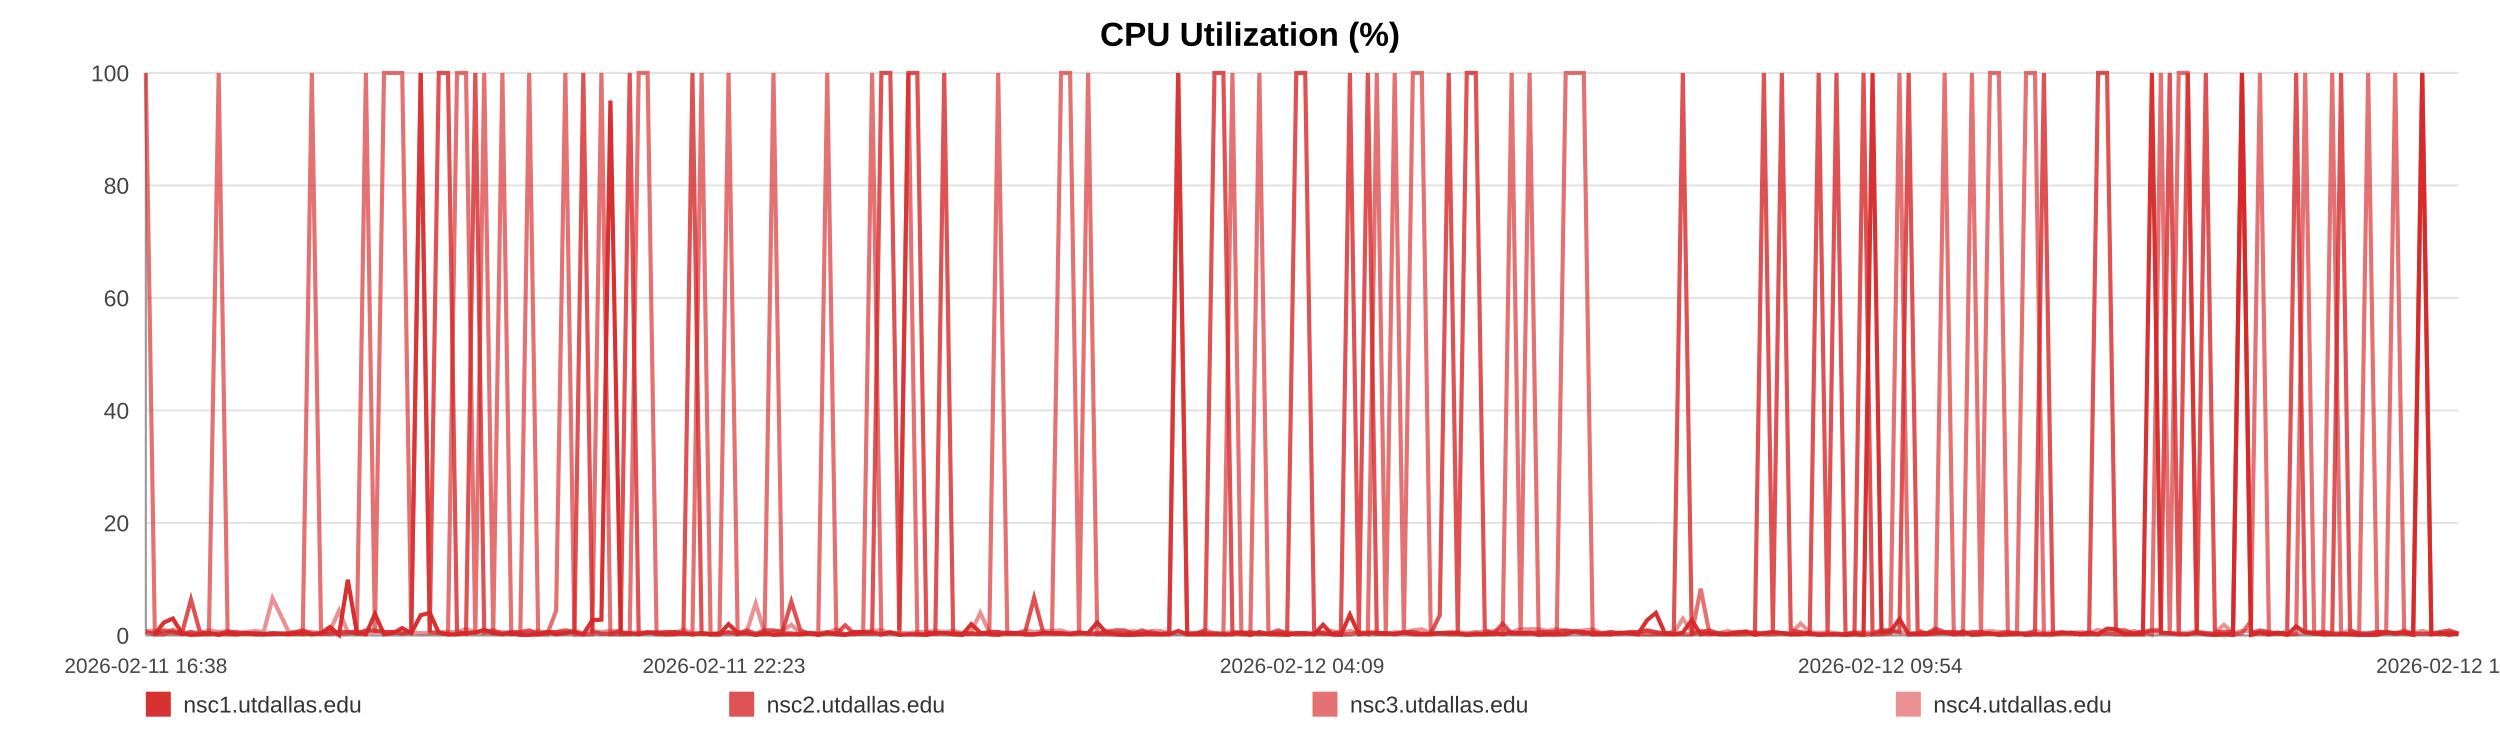
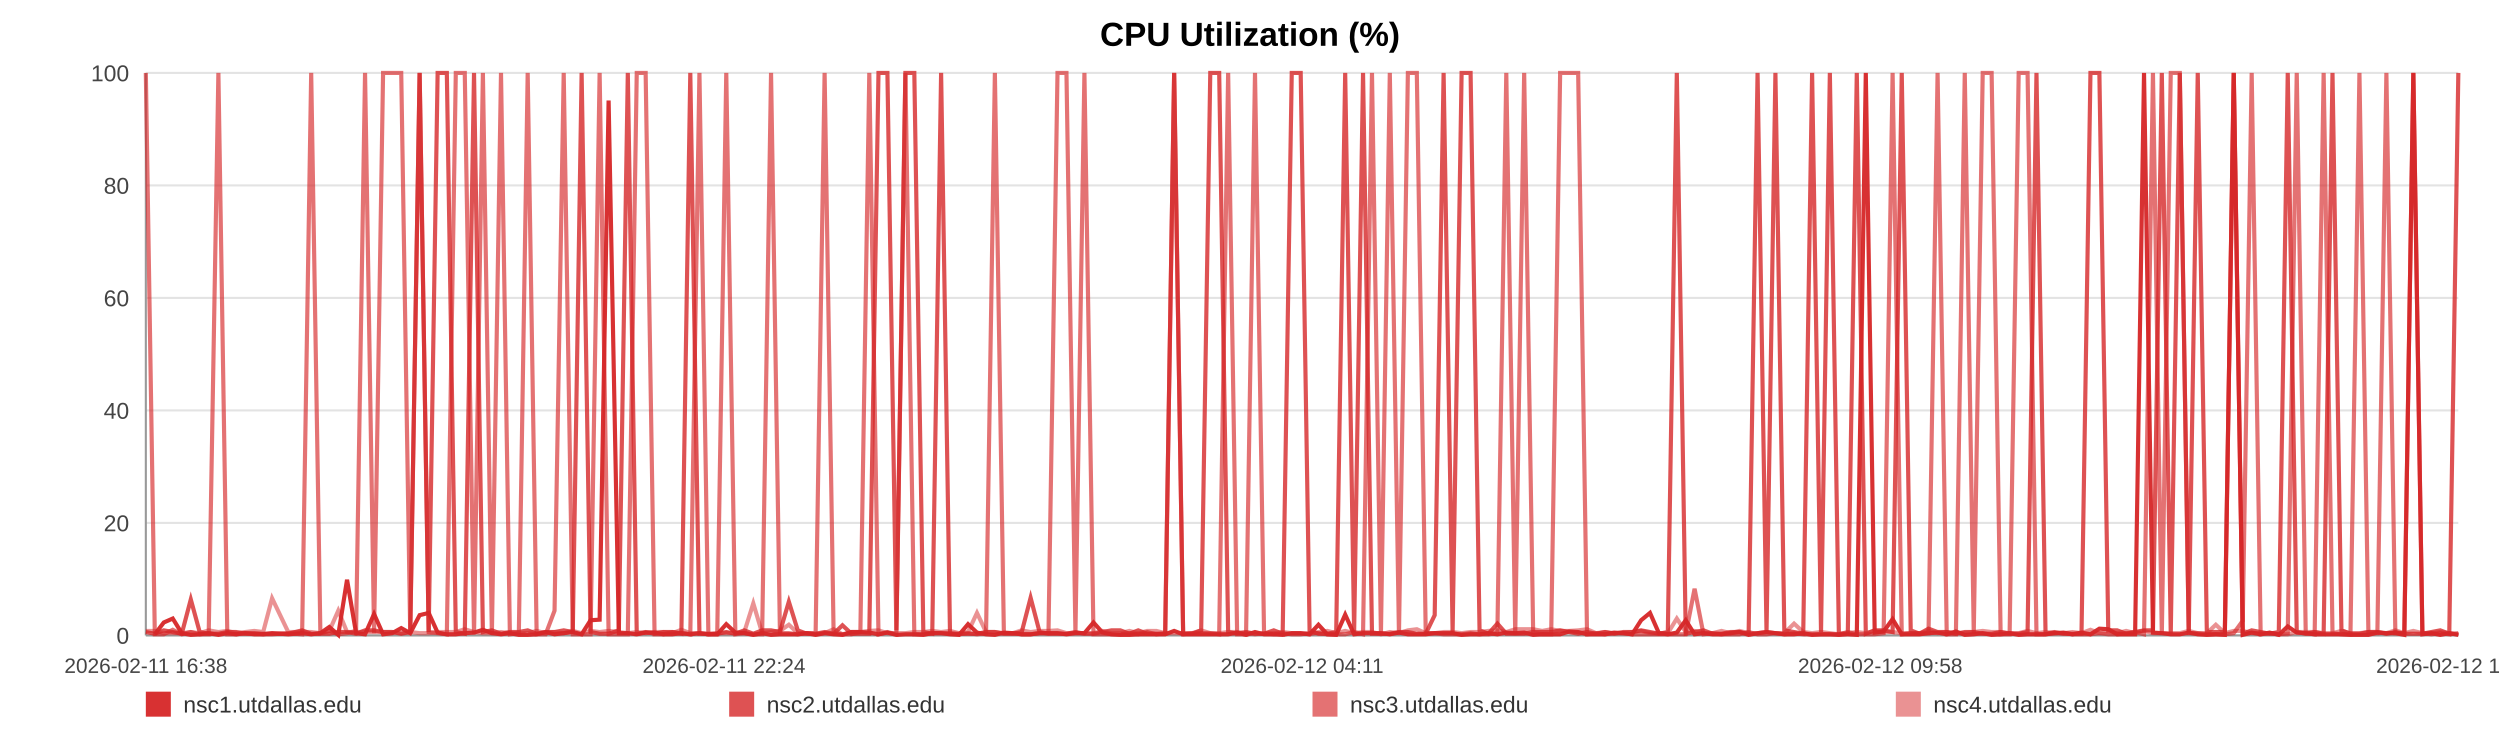
<svg xmlns="http://www.w3.org/2000/svg" width="1200" height="360" viewBox="0 0 1200 360" role="img" aria-label="CPU Utilization (%)">
  <rect width="100%" height="100%" fill="#ffffff" />
  <text x="600.0" y="22" text-anchor="middle" font-size="16" font-family="Arial, Helvetica, sans-serif" font-weight="bold">CPU Utilization (%)</text>
  <line x1="70" y1="35.00" x2="1180" y2="35.00" stroke="#e3e3e3" stroke-width="1" />
  <text x="62" y="39.00" text-anchor="end" font-size="11" fill="#444" font-family="Arial, Helvetica, sans-serif">100</text>
  <line x1="70" y1="89.00" x2="1180" y2="89.00" stroke="#e3e3e3" stroke-width="1" />
  <text x="62" y="93.00" text-anchor="end" font-size="11" fill="#444" font-family="Arial, Helvetica, sans-serif">80</text>
  <line x1="70" y1="143.00" x2="1180" y2="143.00" stroke="#e3e3e3" stroke-width="1" />
  <text x="62" y="147.00" text-anchor="end" font-size="11" fill="#444" font-family="Arial, Helvetica, sans-serif">60</text>
  <line x1="70" y1="197.00" x2="1180" y2="197.00" stroke="#e3e3e3" stroke-width="1" />
  <text x="62" y="201.00" text-anchor="end" font-size="11" fill="#444" font-family="Arial, Helvetica, sans-serif">40</text>
  <line x1="70" y1="251.00" x2="1180" y2="251.00" stroke="#e3e3e3" stroke-width="1" />
  <text x="62" y="255.00" text-anchor="end" font-size="11" fill="#444" font-family="Arial, Helvetica, sans-serif">20</text>
  <line x1="70" y1="305.00" x2="1180" y2="305.00" stroke="#e3e3e3" stroke-width="1" />
  <text x="62" y="309.00" text-anchor="end" font-size="11" fill="#444" font-family="Arial, Helvetica, sans-serif">0</text>
  <line x1="70" y1="35" x2="70" y2="305" stroke="#999" />
  <line x1="70" y1="305" x2="1180" y2="305" stroke="#999" />
  <text x="70.00" y="323" text-anchor="middle" font-size="10" fill="#444" font-family="Arial, Helvetica, sans-serif">2026-02-11 16:38</text>
-   <text x="347.50" y="323" text-anchor="middle" font-size="10" fill="#444" font-family="Arial, Helvetica, sans-serif">2026-02-11 22:23</text>
-   <text x="625.00" y="323" text-anchor="middle" font-size="10" fill="#444" font-family="Arial, Helvetica, sans-serif">2026-02-12 04:09</text>
-   <text x="902.50" y="323" text-anchor="middle" font-size="10" fill="#444" font-family="Arial, Helvetica, sans-serif">2026-02-12 09:54</text>
-   <text x="1180.00" y="323" text-anchor="middle" font-size="10" fill="#444" font-family="Arial, Helvetica, sans-serif">2026-02-12 15:40</text>
-   <polyline fill="none" stroke="#d62728" stroke-opacity="0.95" stroke-width="2" points="74.32,304.46 78.66,298.79 82.97,296.90 87.30,303.92 91.67,304.73 95.95,304.46 100.29,303.92 104.97,304.73 109.27,303.92 113.56,304.46 117.86,303.92 122.25,304.46 126.54,304.46 130.84,303.92 138.61,304.46 145.32,303.92 149.68,304.46 154.11,303.92 158.42,300.95 162.73,304.73 166.96,278.27 171.32,303.92 175.63,304.46 179.98,294.74 184.33,304.46 188.73,303.92 193.07,301.49 197.40,303.92 201.94,295.28 206.30,294.20 210.61,303.65 215.04,304.46 219.37,304.46 223.69,303.92 228.15,303.65 232.43,302.30 236.75,303.92 241.15,304.46 245.42,303.92 249.75,304.73 254.01,304.73 258.32,304.46 262.66,303.38 266.96,304.46 271.37,303.92 275.73,303.38 280.00,304.46 284.31,297.71 288.68,297.44 293.00,48.23 297.94,303.92 302.26,303.92 306.57,304.46 310.85,303.65 315.15,303.65 319.43,304.46 323.73,304.46 328.06,303.92 332.37,304.46 336.77,303.92 341.08,304.46 345.35,304.46 349.70,299.60 354.08,303.65 358.39,303.92 362.72,304.73 366.99,303.92 371.27,304.73 375.57,304.46 379.85,304.46 384.16,304.46 388.48,303.92 392.77,304.73 397.09,303.92 401.43,304.46 405.70,304.73 410.04,303.38 414.33,303.38 418.62,303.65 423.05,304.46 427.36,303.65 431.67,304.73 436.02,304.46 440.32,304.46 444.65,304.73 448.96,303.92 453.23,303.92 457.51,304.46 461.86,304.73 466.21,299.60 470.52,303.65 474.88,304.46 479.14,304.73 483.48,303.65 487.77,303.92 492.08,304.46 496.36,304.46 500.69,303.92 504.97,303.92 509.32,303.92 513.64,304.46 517.96,303.92 522.29,303.92 526.66,298.79 531.01,303.65 535.32,304.46 539.62,304.73 543.93,304.73 548.22,304.46 552.59,304.46 556.91,304.46 561.22,304.46 565.53,302.84 569.86,304.46 574.20,304.46 578.55,304.46 582.94,304.46 587.23,304.46 591.56,304.46 595.88,303.65 600.19,304.73 604.50,303.38 608.85,304.46 613.53,304.46 617.83,304.73 622.20,303.92 626.51,303.92 630.79,304.46 635.08,299.87 639.32,304.46 643.63,304.73 647.95,295.01 652.26,304.46 656.56,303.92 660.87,303.92 665.18,303.92 669.46,304.46 673.86,303.65 678.16,304.46 682.47,304.46 686.76,304.46 691.08,303.92 695.38,303.92 699.72,303.92 704.05,304.73 708.38,304.46 712.70,304.46 717.01,303.92 721.29,304.46 725.59,303.65 729.89,303.92 734.20,303.65 738.54,304.73 742.90,304.46 747.23,304.46 751.53,304.46 755.90,303.11 760.22,303.38 764.50,304.46 768.84,304.46 773.16,304.46 777.55,303.65 781.93,303.92 786.22,304.46 790.56,297.71 794.84,294.20 799.12,303.92 803.43,304.46 807.76,303.65 812.05,297.71 816.32,304.46 820.62,303.92 824.98,304.46 829.30,304.46 833.64,303.92 837.95,303.38 842.36,304.73 846.67,303.92 850.98,303.38 855.28,303.92 859.56,304.46 864.26,304.46 868.67,303.92 872.96,304.73 877.25,304.46 881.51,304.46 885.85,304.73 890.15,304.46 894.49,304.73 898.83,35.00 903.12,303.65 907.42,303.11 911.74,297.17 916.16,304.46 920.47,304.46 924.75,304.46 929.06,303.92 933.42,303.65 937.82,304.46 942.24,303.11 946.52,304.73 950.85,304.46 955.17,303.92 959.46,304.73 963.80,304.46 968.12,303.92 972.50,304.73 976.79,304.46 981.08,304.46 985.44,304.46 989.76,303.92 994.07,303.65 998.39,304.46 1002.77,303.65 1007.09,304.46 1011.39,301.76 1015.66,302.03 1019.95,304.46 1024.29,304.46 1028.60,304.46 1032.90,35.00 1037.21,303.65 1041.47,303.92 1045.78,304.46 1050.13,304.46 1054.46,303.65 1058.79,304.46 1063.17,304.73 1067.49,304.46 1071.84,304.73 1076.14,35.00 1080.47,304.73 1084.78,303.65 1089.10,304.46 1093.43,303.65 1097.84,304.73 1102.17,300.68 1106.50,303.65 1110.82,303.92 1115.12,304.46 1119.46,304.46 1123.73,304.46 1128.03,304.46 1132.38,304.73 1136.71,304.73 1141.03,304.73 1145.35,303.65 1149.70,303.92 1154.01,303.92 1158.33,304.73 1162.68,35.00 1167.05,304.46 1171.34,303.92 1175.65,304.73 1180.00,303.92" />
-   <polyline fill="none" stroke="#d62728" stroke-opacity="0.80" stroke-width="2" points="70.00,303.38 74.32,304.19 78.66,302.57 82.97,303.38 87.30,304.19 91.67,287.72 95.95,303.38 100.29,304.19 104.97,304.19 109.27,303.38 113.56,303.38 117.86,304.19 122.25,304.19 126.54,304.19 130.84,304.19 138.61,304.19 145.32,302.57 149.68,304.19 154.11,304.19 158.42,304.19 162.73,303.38 166.96,303.38 171.32,304.19 175.63,302.57 179.98,302.57 184.33,303.38 188.73,303.38 193.07,304.19 197.40,303.38 201.94,35.00 206.30,303.38 210.61,35.00 215.04,35.00 219.37,303.38 223.69,304.19 228.15,35.00 232.43,303.38 236.75,302.57 241.15,304.19 245.42,303.38 249.75,303.38 254.01,302.57 258.32,304.19 262.66,303.38 266.96,303.38 271.37,302.57 275.73,303.38 280.00,35.00 284.31,303.38 288.68,304.19 293.00,304.19 297.94,302.57 302.26,35.00 306.57,304.19 310.85,303.38 315.15,304.19 319.43,303.38 323.73,303.38 328.06,304.19 332.37,35.00 336.77,304.19 341.08,304.19 345.35,304.19 349.70,303.38 354.08,304.19 358.39,302.57 362.72,304.19 366.99,302.57 371.27,302.57 375.57,303.38 379.85,288.80 384.16,302.57 388.48,304.19 392.77,304.19 397.09,303.38 401.43,304.19 405.70,300.14 410.04,304.19 414.33,304.19 418.62,304.19 423.05,35.00 427.36,35.00 431.67,302.57 436.02,35.00 440.32,35.00 444.65,303.38 448.96,304.19 453.23,35.00 457.51,304.19 461.86,304.19 466.21,304.19 470.52,304.19 474.88,303.38 479.14,303.38 483.48,304.19 487.77,304.19 492.08,303.38 496.36,286.91 500.69,303.38 504.97,304.19 509.32,304.19 513.64,304.19 517.96,303.38 522.29,304.19 526.66,304.19 531.01,303.38 535.32,302.57 539.62,302.57 543.93,304.19 548.22,302.57 552.59,304.19 556.91,304.19 561.22,304.19 565.53,35.00 569.86,304.19 574.20,304.19 578.55,302.57 582.94,35.00 587.23,35.00 591.56,303.38 595.88,304.19 600.19,303.38 604.50,304.19 608.85,304.19 613.53,302.57 617.83,304.19 622.20,35.00 626.51,35.00 630.79,302.57 635.08,304.19 639.32,304.19 643.63,303.38 647.95,35.00 652.26,303.38 656.56,35.00 660.87,304.19 665.18,304.19 669.46,304.19 673.86,303.38 678.16,303.38 682.47,304.19 686.76,304.19 691.08,295.28 695.38,35.00 699.72,303.38 704.05,35.00 708.38,35.00 712.70,302.57 717.01,304.19 721.29,299.33 725.59,304.19 729.89,304.19 734.20,304.19 738.54,303.38 742.90,303.38 747.23,303.38 751.53,302.57 755.90,303.38 760.22,304.19 764.50,303.38 768.84,304.19 773.16,303.38 777.55,304.19 781.93,303.38 786.22,303.38 790.56,302.57 794.84,303.38 799.12,304.19 803.43,303.38 807.76,35.00 812.05,304.19 816.32,303.38 820.62,302.57 824.98,304.19 829.30,304.19 833.64,303.38 837.95,303.38 842.36,304.19 846.67,35.00 850.98,303.38 855.28,35.00 859.56,302.57 864.26,303.38 868.67,304.19 872.96,35.00 877.25,303.38 881.51,35.00 885.85,304.19 890.15,304.19 894.49,35.00 898.83,304.19 903.12,302.57 907.42,302.57 911.74,303.38 916.16,35.00 920.47,302.57 924.75,304.19 929.06,301.76 933.42,303.38 937.82,303.38 942.24,304.19 946.52,303.38 950.85,303.38 955.17,304.19 959.46,304.19 963.80,303.38 968.12,304.19 972.50,304.19 976.79,303.38 981.08,35.00 985.44,304.19 989.76,303.38 994.07,304.19 998.39,304.19 1002.77,304.19 1007.09,35.00 1011.39,35.00 1015.66,302.57 1019.95,302.57 1024.29,304.19 1028.60,303.38 1032.90,302.57 1037.21,302.57 1041.47,35.00 1045.78,304.19 1050.13,35.00 1054.46,303.38 1058.79,35.00 1063.17,303.38 1067.49,303.38 1071.84,303.38 1076.14,35.00 1080.47,304.19 1084.78,302.57 1089.10,303.38 1093.43,304.19 1097.84,303.38 1102.17,35.00 1106.50,303.38 1110.82,304.19 1115.12,303.38 1119.46,304.19 1123.73,35.00 1128.03,302.57 1132.38,304.19 1136.71,304.19 1141.03,303.38 1145.35,303.38 1149.70,304.19 1154.01,303.38 1158.33,304.19 1162.68,304.19 1167.05,304.19 1171.34,303.38 1175.65,302.57 1180.00,304.19" />
-   <polyline fill="none" stroke="#d62728" stroke-opacity="0.65" stroke-width="2" points="70.00,35.00 74.32,304.46 78.66,304.46 82.97,302.30 87.30,304.46 91.67,303.38 95.95,304.46 100.29,304.46 104.97,35.00 109.27,304.46 113.56,304.46 117.86,303.92 122.25,303.92 126.54,304.46 130.84,304.46 138.61,303.92 145.32,304.46 149.68,35.00 154.11,303.92 158.42,302.84 162.73,304.46 166.96,303.92 171.32,302.84 175.63,35.00 179.98,303.92 184.33,35.00 188.73,35.00 193.07,35.00 197.40,303.92 201.94,35.00 206.30,303.38 210.61,303.92 215.04,304.46 219.37,35.00 223.69,35.00 228.15,304.46 232.43,35.00 236.75,304.46 241.15,35.00 245.42,304.46 249.75,303.92 254.01,35.00 258.32,304.46 262.66,304.46 266.96,293.12 271.37,35.00 275.73,304.46 280.00,304.46 284.31,304.46 288.68,35.00 293.00,304.46 297.94,304.46 302.26,304.46 306.57,35.00 310.85,35.00 315.15,304.46 319.43,304.46 323.73,303.38 328.06,303.92 332.37,304.46 336.77,35.00 341.08,304.46 345.35,304.46 349.70,35.00 354.08,304.46 358.39,303.92 362.72,304.46 366.99,304.46 371.27,35.00 375.57,303.92 379.85,303.92 384.16,304.46 388.48,303.92 392.77,303.92 397.09,35.00 401.43,303.92 405.70,304.46 410.04,304.46 414.33,303.38 418.62,35.00 423.05,304.46 427.36,303.38 431.67,304.46 436.02,35.00 440.32,304.46 444.65,304.46 448.96,303.92 453.23,303.92 457.51,303.92 461.86,304.46 466.21,303.92 470.52,304.46 474.88,303.92 479.14,35.00 483.48,303.92 487.77,303.92 492.08,304.46 496.36,304.46 500.69,303.92 504.97,303.92 509.32,35.00 513.64,35.00 517.96,303.92 522.29,35.00 526.66,304.46 531.01,304.46 535.32,304.46 539.62,304.46 543.93,303.92 548.22,304.46 552.59,303.38 556.91,304.46 561.22,303.92 565.53,35.00 569.86,304.46 574.20,303.92 578.55,303.92 582.94,303.92 587.23,304.46 591.56,35.00 595.88,304.46 600.19,304.46 604.50,35.00 608.85,303.92 613.53,304.46 617.83,303.92 622.20,304.46 626.51,304.46 630.79,303.92 635.08,303.92 639.32,304.46 643.63,304.46 647.95,304.46 652.26,303.38 656.56,304.46 660.87,35.00 665.18,303.92 669.46,35.00 673.86,304.46 678.16,35.00 682.47,35.00 686.76,303.92 691.08,303.92 695.38,304.46 699.72,304.46 704.05,304.46 708.38,303.92 712.70,304.46 717.01,304.46 721.29,303.92 725.59,35.00 729.89,304.46 734.20,35.00 738.54,303.92 742.90,304.46 747.23,304.46 751.53,35.00 755.90,35.00 760.22,35.00 764.50,304.46 768.84,303.92 773.16,304.46 777.55,303.92 781.93,303.92 786.22,304.46 790.56,304.46 794.84,304.46 799.12,304.46 803.43,304.46 807.76,304.46 812.05,304.46 816.32,282.59 820.62,304.46 824.98,303.92 829.30,304.46 833.64,304.46 837.95,304.46 842.36,303.38 846.67,304.46 850.98,304.46 855.28,303.92 859.56,304.46 864.26,303.92 868.67,304.46 872.96,304.46 877.25,304.46 881.51,304.46 885.85,304.46 890.15,303.38 894.49,304.46 898.83,304.46 903.12,304.46 907.42,303.92 911.74,35.00 916.16,304.46 920.47,303.92 924.75,303.92 929.06,303.92 933.42,35.00 937.82,304.46 942.24,304.46 946.52,35.00 950.85,303.92 955.17,35.00 959.46,35.00 963.80,304.46 968.12,304.46 972.50,35.00 976.79,35.00 981.08,304.46 985.44,304.46 989.76,303.92 994.07,303.92 998.39,304.46 1002.77,304.46 1007.09,304.46 1011.39,303.92 1015.66,304.46 1019.95,304.46 1024.29,303.92 1028.60,303.38 1032.90,304.46 1037.21,35.00 1041.47,304.46 1045.78,35.00 1050.13,35.00 1054.46,303.92 1058.79,303.92 1063.17,304.46 1067.49,304.46 1071.84,304.46 1076.14,303.92 1080.47,297.98 1084.78,35.00 1089.10,304.46 1093.43,303.92 1097.84,304.46 1102.17,303.92 1106.50,35.00 1110.82,303.92 1115.12,304.46 1119.46,35.00 1123.73,303.92 1128.03,304.46 1132.38,304.46 1136.71,35.00 1141.03,303.92 1145.35,303.92 1149.70,35.00 1154.01,303.92 1158.33,303.92 1162.68,35.00 1167.05,303.92 1171.34,304.46 1175.65,303.92 1180.00,304.46" />
-   <polyline fill="none" stroke="#d62728" stroke-opacity="0.50" stroke-width="2" points="70.00,302.84 74.32,302.84 78.66,303.92 82.97,303.92 87.30,303.92 91.67,303.38 95.95,303.92 100.29,302.57 104.97,303.38 109.27,302.84 113.56,303.92 117.86,303.38 122.25,302.84 126.54,303.38 130.84,287.18 138.61,303.38 145.32,303.38 149.68,303.38 154.11,303.92 158.42,302.84 162.73,293.12 166.96,303.38 171.32,303.38 175.63,303.38 179.98,303.38 184.33,303.38 188.73,303.38 193.07,303.92 197.40,303.38 201.94,303.92 206.30,303.92 210.61,303.38 215.04,303.38 219.37,303.38 223.69,302.03 228.15,303.38 232.43,303.92 236.75,303.92 241.15,303.38 245.42,303.92 249.75,303.92 254.01,303.92 258.32,302.84 262.66,303.92 266.96,303.38 271.37,303.92 275.73,302.84 280.00,303.92 284.31,302.84 288.68,303.38 293.00,302.84 297.94,303.38 302.26,303.92 306.57,303.38 310.85,303.92 315.15,303.38 319.43,303.38 323.73,303.92 328.06,302.30 332.37,303.92 336.77,303.92 341.08,304.46 345.35,303.92 349.70,303.92 354.08,303.92 358.39,303.38 362.72,289.61 366.99,303.92 371.27,303.38 375.57,302.84 379.85,299.87 384.16,303.92 388.48,303.92 392.77,304.46 397.09,303.92 401.43,302.03 405.70,304.46 410.04,303.38 414.33,303.38 418.62,302.84 423.05,302.57 427.36,303.92 431.67,303.92 436.02,303.92 440.32,303.38 444.65,303.38 448.96,302.84 453.23,303.38 457.51,302.84 461.86,303.92 466.21,303.38 470.52,294.20 474.88,303.38 479.14,303.38 483.48,303.92 487.77,303.92 492.08,302.57 496.36,303.38 500.69,302.84 504.97,302.84 509.32,302.57 513.64,303.92 517.96,303.92 522.29,303.92 526.66,303.92 531.01,302.84 535.32,303.92 539.62,303.92 543.93,302.84 548.22,303.92 552.59,302.84 556.91,302.84 561.22,303.92 565.53,303.92 569.86,303.92 574.20,303.92 578.55,302.57 582.94,303.92 587.23,303.92 591.56,303.38 595.88,303.38 600.19,303.92 604.50,304.46 608.85,303.92 613.53,303.92 617.83,303.38 622.20,303.92 626.51,303.92 630.79,304.46 635.08,303.38 639.32,302.84 643.63,303.92 647.95,302.84 652.26,303.92 656.56,303.38 660.87,303.38 665.18,304.46 669.46,303.38 673.86,303.92 678.16,302.57 682.47,302.03 686.76,303.92 691.08,303.92 695.38,303.38 699.72,303.38 704.05,303.92 708.38,303.38 712.70,303.38 717.01,302.84 721.29,302.57 725.59,303.38 729.89,302.03 734.20,302.03 738.54,302.03 742.90,302.84 747.23,302.03 751.53,302.84 755.90,302.84 760.22,302.57 764.50,302.03 768.84,303.92 773.16,303.38 777.55,303.92 781.93,303.92 786.22,303.38 790.56,302.84 794.84,303.92 799.12,303.92 803.43,303.92 807.76,296.90 812.05,303.38 816.32,302.84 820.62,303.92 824.98,303.92 829.30,302.84 833.64,303.92 837.95,302.84 842.36,303.92 846.67,303.92 850.98,303.38 855.28,303.92 859.56,303.92 864.26,299.33 868.67,303.38 872.96,303.92 877.25,303.38 881.51,303.92 885.85,304.46 890.15,303.92 894.49,303.38 898.83,303.92 903.12,302.84 907.42,303.38 911.74,303.38 916.16,303.92 920.47,303.92 924.75,303.92 929.06,302.84 933.42,303.92 937.82,303.38 942.24,303.92 946.52,303.92 950.85,303.38 955.17,302.84 959.46,303.38 963.80,303.38 968.12,303.92 972.50,303.92 976.79,302.84 981.08,303.92 985.44,303.38 989.76,303.92 994.07,303.92 998.39,303.38 1002.77,303.92 1007.09,302.30 1011.39,303.92 1015.66,303.38 1019.95,303.92 1024.29,302.84 1028.60,303.92 1032.90,302.84 1037.21,303.92 1041.47,303.92 1045.78,303.92 1050.13,303.92 1054.46,302.84 1058.79,303.92 1063.17,303.92 1067.49,299.87 1071.84,303.92 1076.14,302.84 1080.47,302.84 1084.78,303.92 1089.10,303.92 1093.43,303.92 1097.84,304.46 1102.17,304.46 1106.50,303.38 1110.82,303.38 1115.12,303.38 1119.46,303.92 1123.73,303.92 1128.03,302.84 1132.38,303.92 1136.71,303.92 1141.03,303.38 1145.35,303.38 1149.70,303.92 1154.01,302.57 1158.33,303.92 1162.68,302.84 1167.05,303.92 1171.34,303.92 1175.65,303.38 1180.00,303.92" />
+   <text x="347.50" y="323" text-anchor="middle" font-size="10" fill="#444" font-family="Arial, Helvetica, sans-serif">2026-02-11 22:24</text>
+   <text x="625.00" y="323" text-anchor="middle" font-size="10" fill="#444" font-family="Arial, Helvetica, sans-serif">2026-02-12 04:11</text>
+   <text x="902.50" y="323" text-anchor="middle" font-size="10" fill="#444" font-family="Arial, Helvetica, sans-serif">2026-02-12 09:58</text>
+   <text x="1180.00" y="323" text-anchor="middle" font-size="10" fill="#444" font-family="Arial, Helvetica, sans-serif">2026-02-12 15:45</text>
+   <polyline fill="none" stroke="#d62728" stroke-opacity="0.95" stroke-width="2" points="74.31,304.46 78.62,298.79 82.92,296.90 87.24,303.92 91.58,304.73 95.85,304.46 100.17,303.92 104.83,304.73 109.11,303.92 113.39,304.46 117.67,303.92 122.04,304.46 126.32,304.46 130.60,303.92 138.35,304.46 145.02,303.92 149.37,304.46 153.78,303.92 158.07,300.95 162.37,304.73 166.58,278.27 170.92,303.92 175.22,304.46 179.55,294.74 183.88,304.46 188.27,303.92 192.59,301.49 196.91,303.92 201.42,295.28 205.77,294.20 210.06,303.65 214.48,304.46 218.78,304.46 223.09,303.92 227.53,303.65 231.79,302.30 236.10,303.92 240.48,304.46 244.74,303.92 249.04,304.73 253.29,304.73 257.59,304.46 261.91,303.38 266.18,304.46 270.58,303.92 274.93,303.38 279.18,304.46 283.47,297.71 287.82,297.44 292.13,48.23 297.04,303.92 301.35,303.92 305.64,304.46 309.91,303.65 314.19,303.65 318.45,304.46 322.73,304.46 327.05,303.92 331.34,304.46 335.73,303.92 340.02,304.46 344.27,304.46 348.61,299.60 352.97,303.65 357.26,303.92 361.58,304.73 365.83,303.92 370.10,304.73 374.37,304.46 378.64,304.46 382.93,304.46 387.24,303.92 391.50,304.73 395.81,303.92 400.13,304.46 404.38,304.73 408.71,303.38 412.98,303.38 417.26,303.65 421.67,304.46 425.96,303.65 430.26,304.73 434.59,304.46 438.87,304.46 443.19,304.73 447.48,303.92 451.73,303.92 456.00,304.46 460.33,304.73 464.66,299.60 468.95,303.65 473.30,304.46 477.54,304.73 481.86,303.65 486.14,303.92 490.43,304.46 494.69,304.46 499.00,303.92 503.27,303.92 507.60,303.92 511.90,304.46 516.21,303.92 520.52,303.92 524.87,298.79 529.21,303.65 533.50,304.46 537.78,304.73 542.07,304.73 546.35,304.46 550.70,304.46 555.00,304.46 559.29,304.46 563.59,302.84 567.91,304.46 572.22,304.46 576.56,304.46 580.93,304.46 585.21,304.46 589.51,304.46 593.82,303.65 598.11,304.73 602.40,303.38 606.74,304.46 611.40,304.46 615.68,304.73 620.04,303.92 624.33,303.92 628.60,304.46 632.86,299.87 637.09,304.46 641.38,304.73 645.69,295.01 649.98,304.46 654.26,303.92 658.55,303.92 662.85,303.92 667.11,304.46 671.50,303.65 675.78,304.46 680.07,304.46 684.35,304.46 688.65,303.92 692.93,303.92 697.25,303.92 701.57,304.73 705.88,304.46 710.18,304.46 714.47,303.92 718.74,304.46 723.02,303.65 727.31,303.92 731.60,303.65 735.92,304.73 740.27,304.46 744.57,304.46 748.87,304.46 753.21,303.11 757.52,303.38 761.78,304.46 766.10,304.46 770.41,304.46 774.78,303.65 779.14,303.92 783.42,304.46 787.74,297.71 792.00,294.20 796.27,303.92 800.56,304.46 804.87,303.65 809.15,297.71 813.40,304.46 817.68,303.92 822.02,304.46 826.33,304.46 830.65,303.92 834.94,303.38 839.34,304.73 843.63,303.92 847.93,303.38 852.20,303.92 856.47,304.46 861.15,304.46 865.55,303.92 869.81,304.73 874.09,304.46 878.33,304.46 882.65,304.73 886.94,304.46 891.26,304.73 895.58,35.00 899.86,303.65 904.14,303.11 908.45,297.17 912.84,304.46 917.14,304.46 921.40,304.46 925.69,303.92 930.04,303.65 934.43,304.46 938.83,303.11 943.09,304.73 947.40,304.46 951.70,303.92 955.98,304.73 960.30,304.46 964.61,303.92 968.97,304.73 973.24,304.46 977.51,304.46 981.86,304.46 986.16,303.92 990.45,303.65 994.76,304.46 999.12,303.65 1003.42,304.46 1007.70,301.76 1011.96,302.03 1016.24,304.46 1020.55,304.46 1024.85,304.46 1029.13,35.00 1033.42,303.65 1037.67,303.92 1041.96,304.46 1046.30,304.46 1050.60,303.65 1054.92,304.46 1059.28,304.73 1063.59,304.46 1067.92,304.73 1072.20,35.00 1076.52,304.73 1080.81,303.65 1085.11,304.46 1089.42,303.65 1093.82,304.73 1098.12,300.68 1102.44,303.65 1106.75,303.92 1111.03,304.46 1115.35,304.46 1119.60,304.46 1123.89,304.46 1128.22,304.73 1132.53,304.73 1136.84,304.73 1141.14,303.65 1145.47,303.92 1149.77,303.92 1154.07,304.73 1158.40,35.00 1162.75,304.46 1167.03,303.92 1171.32,304.73 1175.65,303.92 1180.00,304.73" />
+   <polyline fill="none" stroke="#d62728" stroke-opacity="0.80" stroke-width="2" points="70.00,303.38 74.31,304.19 78.62,302.57 82.92,303.38 87.24,304.19 91.58,287.72 95.85,303.38 100.17,304.19 104.83,304.19 109.11,303.38 113.39,303.38 117.67,304.19 122.04,304.19 126.32,304.19 130.60,304.19 138.35,304.19 145.02,302.57 149.37,304.19 153.78,304.19 158.07,304.19 162.37,303.38 166.58,303.38 170.92,304.19 175.22,302.57 179.55,302.57 183.88,303.38 188.27,303.38 192.59,304.19 196.91,303.38 201.42,35.00 205.77,303.38 210.06,35.00 214.48,35.00 218.78,303.38 223.09,304.19 227.53,35.00 231.79,303.38 236.10,302.57 240.48,304.19 244.74,303.38 249.04,303.38 253.29,302.57 257.59,304.19 261.91,303.38 266.18,303.38 270.58,302.57 274.93,303.38 279.18,35.00 283.47,303.38 287.82,304.19 292.13,304.19 297.04,302.57 301.35,35.00 305.64,304.19 309.91,303.38 314.19,304.19 318.45,303.38 322.73,303.38 327.05,304.19 331.34,35.00 335.73,304.19 340.02,304.19 344.27,304.19 348.61,303.38 352.97,304.19 357.26,302.57 361.58,304.19 365.83,302.57 370.10,302.57 374.37,303.38 378.64,288.80 382.93,302.57 387.24,304.19 391.50,304.19 395.81,303.38 400.13,304.19 404.38,300.14 408.71,304.19 412.98,304.19 417.26,304.19 421.67,35.00 425.96,35.00 430.26,302.57 434.59,35.00 438.87,35.00 443.19,303.38 447.48,304.19 451.73,35.00 456.00,304.19 460.33,304.19 464.66,304.19 468.95,304.19 473.30,303.38 477.54,303.38 481.86,304.19 486.14,304.19 490.43,303.38 494.69,286.91 499.00,303.38 503.27,304.19 507.60,304.19 511.90,304.19 516.21,303.38 520.52,304.19 524.87,304.19 529.21,303.38 533.50,302.57 537.78,302.57 542.07,304.19 546.35,302.57 550.70,304.19 555.00,304.19 559.29,304.19 563.59,35.00 567.91,304.19 572.22,304.19 576.56,302.57 580.93,35.00 585.21,35.00 589.51,303.38 593.82,304.19 598.11,303.38 602.40,304.19 606.74,304.19 611.40,302.57 615.68,304.19 620.04,35.00 624.33,35.00 628.60,302.57 632.86,304.19 637.09,304.19 641.38,303.38 645.69,35.00 649.98,303.38 654.26,35.00 658.55,304.19 662.85,304.19 667.11,304.19 671.50,303.38 675.78,303.38 680.07,304.19 684.35,304.19 688.65,295.28 692.93,35.00 697.25,303.38 701.57,35.00 705.88,35.00 710.18,302.57 714.47,304.19 718.74,299.33 723.02,304.19 727.31,304.19 731.60,304.19 735.92,303.38 740.27,303.38 744.57,303.38 748.87,302.57 753.21,303.38 757.52,304.19 761.78,303.38 766.10,304.19 770.41,303.38 774.78,304.19 779.14,303.38 783.42,303.38 787.74,302.57 792.00,303.38 796.27,304.19 800.56,303.38 804.87,35.00 809.15,304.19 813.40,303.38 817.68,302.57 822.02,304.19 826.33,304.19 830.65,303.38 834.94,303.38 839.34,304.19 843.63,35.00 847.93,303.38 852.20,35.00 856.47,302.57 861.15,303.38 865.55,304.19 869.81,35.00 874.09,303.38 878.33,35.00 882.65,304.19 886.94,304.19 891.26,35.00 895.58,304.19 899.86,302.57 904.14,302.57 908.45,303.38 912.84,35.00 917.14,302.57 921.40,304.19 925.69,301.76 930.04,303.38 934.43,303.38 938.83,304.19 943.09,303.38 947.40,303.38 951.70,304.19 955.98,304.19 960.30,303.38 964.61,304.19 968.97,304.19 973.24,303.38 977.51,35.00 981.86,304.19 986.16,303.38 990.45,304.19 994.76,304.19 999.12,304.19 1003.42,35.00 1007.70,35.00 1011.96,302.57 1016.24,302.57 1020.55,304.19 1024.85,303.38 1029.13,302.57 1033.42,302.57 1037.67,35.00 1041.96,304.19 1046.30,35.00 1050.60,303.38 1054.92,35.00 1059.28,303.38 1063.59,303.38 1067.92,303.38 1072.20,35.00 1076.52,304.19 1080.81,302.57 1085.11,303.38 1089.42,304.19 1093.82,303.38 1098.12,35.00 1102.44,303.38 1106.75,304.19 1111.03,303.38 1115.35,304.19 1119.60,35.00 1123.89,302.57 1128.22,304.19 1132.53,304.19 1136.84,303.38 1141.14,303.38 1145.47,304.19 1149.77,303.38 1154.07,304.19 1158.40,304.19 1162.75,304.19 1167.03,303.38 1171.32,302.57 1175.65,304.19 1180.00,35.00" />
+   <polyline fill="none" stroke="#d62728" stroke-opacity="0.65" stroke-width="2" points="70.00,35.00 74.31,304.46 78.62,304.46 82.92,302.30 87.24,304.46 91.58,303.38 95.85,304.46 100.17,304.46 104.83,35.00 109.11,304.46 113.39,304.46 117.67,303.92 122.04,303.92 126.32,304.46 130.60,304.46 138.35,303.92 145.02,304.46 149.37,35.00 153.78,303.92 158.07,302.84 162.37,304.46 166.58,303.92 170.92,302.84 175.22,35.00 179.55,303.92 183.88,35.00 188.27,35.00 192.59,35.00 196.91,303.92 201.42,35.00 205.77,303.38 210.06,303.92 214.48,304.46 218.78,35.00 223.09,35.00 227.53,304.46 231.79,35.00 236.10,304.46 240.48,35.00 244.74,304.46 249.04,303.92 253.29,35.00 257.59,304.46 261.91,304.46 266.18,293.12 270.58,35.00 274.93,304.46 279.18,304.46 283.47,304.46 287.82,35.00 292.13,304.46 297.04,304.46 301.35,304.46 305.64,35.00 309.91,35.00 314.19,304.46 318.45,304.46 322.73,303.38 327.05,303.92 331.34,304.46 335.73,35.00 340.02,304.46 344.27,304.46 348.61,35.00 352.97,304.46 357.26,303.92 361.58,304.46 365.83,304.46 370.10,35.00 374.37,303.92 378.64,303.92 382.93,304.46 387.24,303.92 391.50,303.92 395.81,35.00 400.13,303.92 404.38,304.46 408.71,304.46 412.98,303.38 417.26,35.00 421.67,304.46 425.96,303.38 430.26,304.46 434.59,35.00 438.87,304.46 443.19,304.46 447.48,303.92 451.73,303.92 456.00,303.92 460.33,304.46 464.66,303.92 468.95,304.46 473.30,303.92 477.54,35.00 481.86,303.92 486.14,303.92 490.43,304.46 494.69,304.46 499.00,303.92 503.27,303.92 507.60,35.00 511.90,35.00 516.21,303.92 520.52,35.00 524.87,304.46 529.21,304.46 533.50,304.46 537.78,304.46 542.07,303.92 546.35,304.46 550.70,303.38 555.00,304.46 559.29,303.92 563.59,35.00 567.91,304.46 572.22,303.92 576.56,303.92 580.93,303.92 585.21,304.46 589.51,35.00 593.82,304.46 598.11,304.46 602.40,35.00 606.74,303.92 611.40,304.46 615.68,303.92 620.04,304.46 624.33,304.46 628.60,303.92 632.86,303.92 637.09,304.46 641.38,304.46 645.69,304.46 649.98,303.38 654.26,304.46 658.55,35.00 662.85,303.92 667.11,35.00 671.50,304.46 675.78,35.00 680.07,35.00 684.35,303.92 688.65,303.92 692.93,304.46 697.25,304.46 701.57,304.46 705.88,303.92 710.18,304.46 714.47,304.46 718.74,303.92 723.02,35.00 727.31,304.46 731.60,35.00 735.92,303.92 740.27,304.46 744.57,304.46 748.87,35.00 753.21,35.00 757.52,35.00 761.78,304.46 766.10,303.92 770.41,304.46 774.78,303.92 779.14,303.92 783.42,304.46 787.74,304.46 792.00,304.46 796.27,304.46 800.56,304.46 804.87,304.46 809.15,304.46 813.40,282.59 817.68,304.46 822.02,303.92 826.33,304.46 830.65,304.46 834.94,304.46 839.34,303.38 843.63,304.46 847.93,304.46 852.20,303.92 856.47,304.46 861.15,303.92 865.55,304.46 869.81,304.46 874.09,304.46 878.33,304.46 882.65,304.46 886.94,303.38 891.26,304.46 895.58,304.46 899.86,304.46 904.14,303.92 908.45,35.00 912.84,304.46 917.14,303.92 921.40,303.92 925.69,303.92 930.04,35.00 934.43,304.46 938.83,304.46 943.09,35.00 947.40,303.92 951.70,35.00 955.98,35.00 960.30,304.46 964.61,304.46 968.97,35.00 973.24,35.00 977.51,304.46 981.86,304.46 986.16,303.92 990.45,303.92 994.76,304.46 999.12,304.46 1003.42,304.46 1007.70,303.92 1011.96,304.46 1016.24,304.46 1020.55,303.92 1024.85,303.38 1029.13,304.46 1033.42,35.00 1037.67,304.46 1041.96,35.00 1046.30,35.00 1050.60,303.92 1054.92,303.92 1059.28,304.46 1063.59,304.46 1067.92,304.46 1072.20,303.92 1076.52,297.98 1080.81,35.00 1085.11,304.46 1089.42,303.92 1093.82,304.46 1098.12,303.92 1102.44,35.00 1106.75,303.92 1111.03,304.46 1115.35,35.00 1119.60,303.92 1123.89,304.46 1128.22,304.46 1132.53,35.00 1136.84,303.92 1141.14,303.92 1145.47,35.00 1149.77,303.92 1154.07,303.92 1158.40,35.00 1162.75,303.92 1167.03,304.46 1171.32,303.92 1175.65,304.46 1180.00,303.92" />
+   <polyline fill="none" stroke="#d62728" stroke-opacity="0.50" stroke-width="2" points="70.00,302.84 74.31,302.84 78.62,303.92 82.92,303.92 87.24,303.92 91.58,303.38 95.85,303.92 100.17,302.57 104.83,303.38 109.11,302.84 113.39,303.92 117.67,303.38 122.04,302.84 126.32,303.38 130.60,287.18 138.35,303.38 145.02,303.38 149.37,303.38 153.78,303.92 158.07,302.84 162.37,293.12 166.58,303.38 170.92,303.38 175.22,303.38 179.55,303.38 183.88,303.38 188.27,303.38 192.59,303.92 196.91,303.38 201.42,303.92 205.77,303.92 210.06,303.38 214.48,303.38 218.78,303.38 223.09,302.03 227.53,303.38 231.79,303.92 236.10,303.92 240.48,303.38 244.74,303.92 249.04,303.92 253.29,303.92 257.59,302.84 261.91,303.92 266.18,303.38 270.58,303.92 274.93,302.84 279.18,303.92 283.47,302.84 287.82,303.38 292.13,302.84 297.04,303.38 301.35,303.92 305.64,303.38 309.91,303.92 314.19,303.38 318.45,303.38 322.73,303.92 327.05,302.30 331.34,303.92 335.73,303.92 340.02,304.46 344.27,303.92 348.61,303.92 352.97,303.92 357.26,303.38 361.58,289.61 365.83,303.92 370.10,303.38 374.37,302.84 378.64,299.87 382.93,303.92 387.24,303.92 391.50,304.46 395.81,303.92 400.13,302.03 404.38,304.46 408.71,303.38 412.98,303.38 417.26,302.84 421.67,302.57 425.96,303.92 430.26,303.92 434.59,303.92 438.87,303.38 443.19,303.38 447.48,302.84 451.73,303.38 456.00,302.84 460.33,303.92 464.66,303.38 468.95,294.20 473.30,303.38 477.54,303.38 481.86,303.92 486.14,303.92 490.43,302.57 494.69,303.38 499.00,302.84 503.27,302.84 507.60,302.57 511.90,303.92 516.21,303.92 520.52,303.92 524.87,303.92 529.21,302.84 533.50,303.92 537.78,303.92 542.07,302.84 546.35,303.92 550.70,302.84 555.00,302.84 559.29,303.92 563.59,303.92 567.91,303.92 572.22,303.92 576.56,302.57 580.93,303.92 585.21,303.92 589.51,303.38 593.82,303.38 598.11,303.92 602.40,304.46 606.74,303.92 611.40,303.92 615.68,303.38 620.04,303.92 624.33,303.92 628.60,304.46 632.86,303.38 637.09,302.84 641.38,303.92 645.69,302.84 649.98,303.92 654.26,303.38 658.55,303.38 662.85,304.46 667.11,303.38 671.50,303.92 675.78,302.57 680.07,302.03 684.35,303.92 688.65,303.92 692.93,303.38 697.25,303.38 701.57,303.92 705.88,303.38 710.18,303.38 714.47,302.84 718.74,302.57 723.02,303.38 727.31,302.03 731.60,302.03 735.92,302.03 740.27,302.84 744.57,302.03 748.87,302.84 753.21,302.84 757.52,302.57 761.78,302.03 766.10,303.92 770.41,303.38 774.78,303.92 779.14,303.92 783.42,303.38 787.74,302.84 792.00,303.92 796.27,303.92 800.56,303.92 804.87,296.90 809.15,303.38 813.40,302.84 817.68,303.92 822.02,303.92 826.33,302.84 830.65,303.92 834.94,302.84 839.34,303.92 843.63,303.92 847.93,303.38 852.20,303.92 856.47,303.92 861.15,299.33 865.55,303.38 869.81,303.92 874.09,303.38 878.33,303.92 882.65,304.46 886.94,303.92 891.26,303.38 895.58,303.92 899.86,302.84 904.14,303.38 908.45,303.38 912.84,303.92 917.14,303.92 921.40,303.92 925.69,302.84 930.04,303.92 934.43,303.38 938.83,303.92 943.09,303.92 947.40,303.38 951.70,302.84 955.98,303.38 960.30,303.38 964.61,303.92 968.97,303.92 973.24,302.84 977.51,303.92 981.86,303.38 986.16,303.92 990.45,303.92 994.76,303.38 999.12,303.92 1003.42,302.30 1007.70,303.92 1011.96,303.38 1016.24,303.92 1020.55,302.84 1024.85,303.92 1029.13,302.84 1033.42,303.92 1037.67,303.92 1041.96,303.92 1046.30,303.92 1050.60,302.84 1054.92,303.92 1059.28,303.92 1063.59,299.87 1067.92,303.92 1072.20,302.84 1076.52,302.84 1080.81,303.92 1085.11,303.92 1089.42,303.92 1093.82,304.46 1098.12,304.46 1102.44,303.38 1106.75,303.38 1111.03,303.38 1115.35,303.92 1119.60,303.92 1123.89,302.84 1128.22,303.92 1132.53,303.92 1136.84,303.38 1141.14,303.38 1145.47,303.92 1149.77,302.57 1154.07,303.92 1158.40,302.84 1162.75,303.92 1167.03,303.92 1171.32,303.38 1175.65,303.92 1180.00,304.46" />
  <rect x="70" y="332" width="12" height="12" fill="#d62728" fill-opacity="0.95" />
  <text x="88" y="342" font-size="11" fill="#333" font-family="Arial, Helvetica, sans-serif">nsc1.utdallas.edu</text>
  <rect x="350" y="332" width="12" height="12" fill="#d62728" fill-opacity="0.80" />
  <text x="368" y="342" font-size="11" fill="#333" font-family="Arial, Helvetica, sans-serif">nsc2.utdallas.edu</text>
  <rect x="630" y="332" width="12" height="12" fill="#d62728" fill-opacity="0.65" />
  <text x="648" y="342" font-size="11" fill="#333" font-family="Arial, Helvetica, sans-serif">nsc3.utdallas.edu</text>
  <rect x="910" y="332" width="12" height="12" fill="#d62728" fill-opacity="0.50" />
  <text x="928" y="342" font-size="11" fill="#333" font-family="Arial, Helvetica, sans-serif">nsc4.utdallas.edu</text>
</svg>
